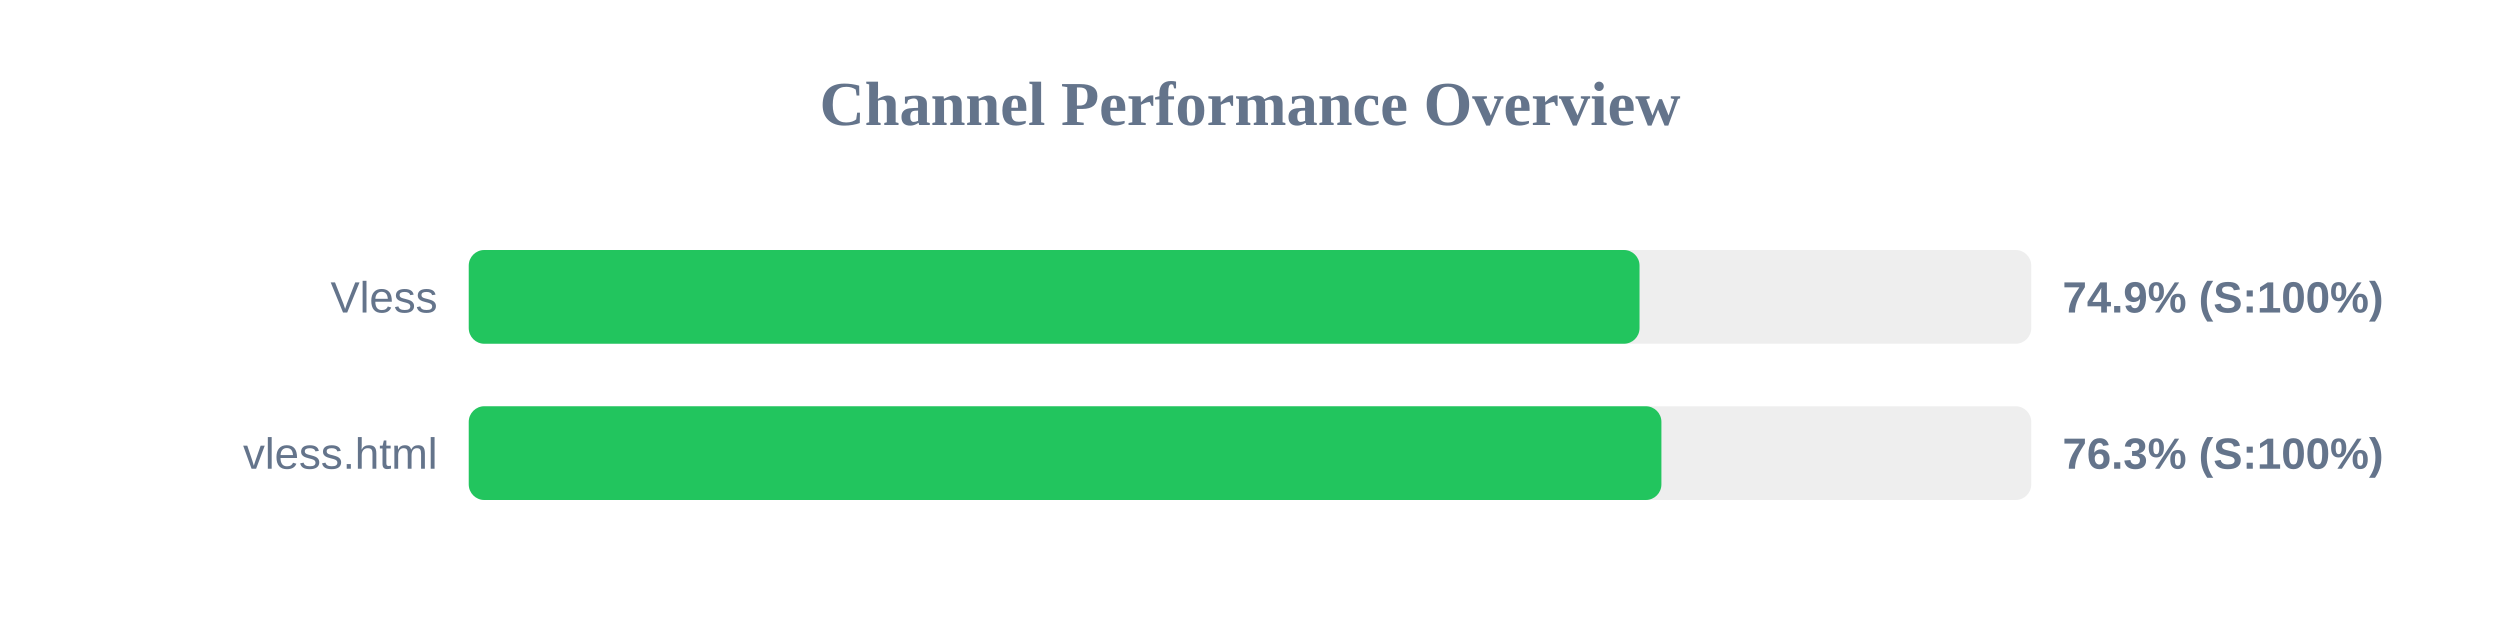
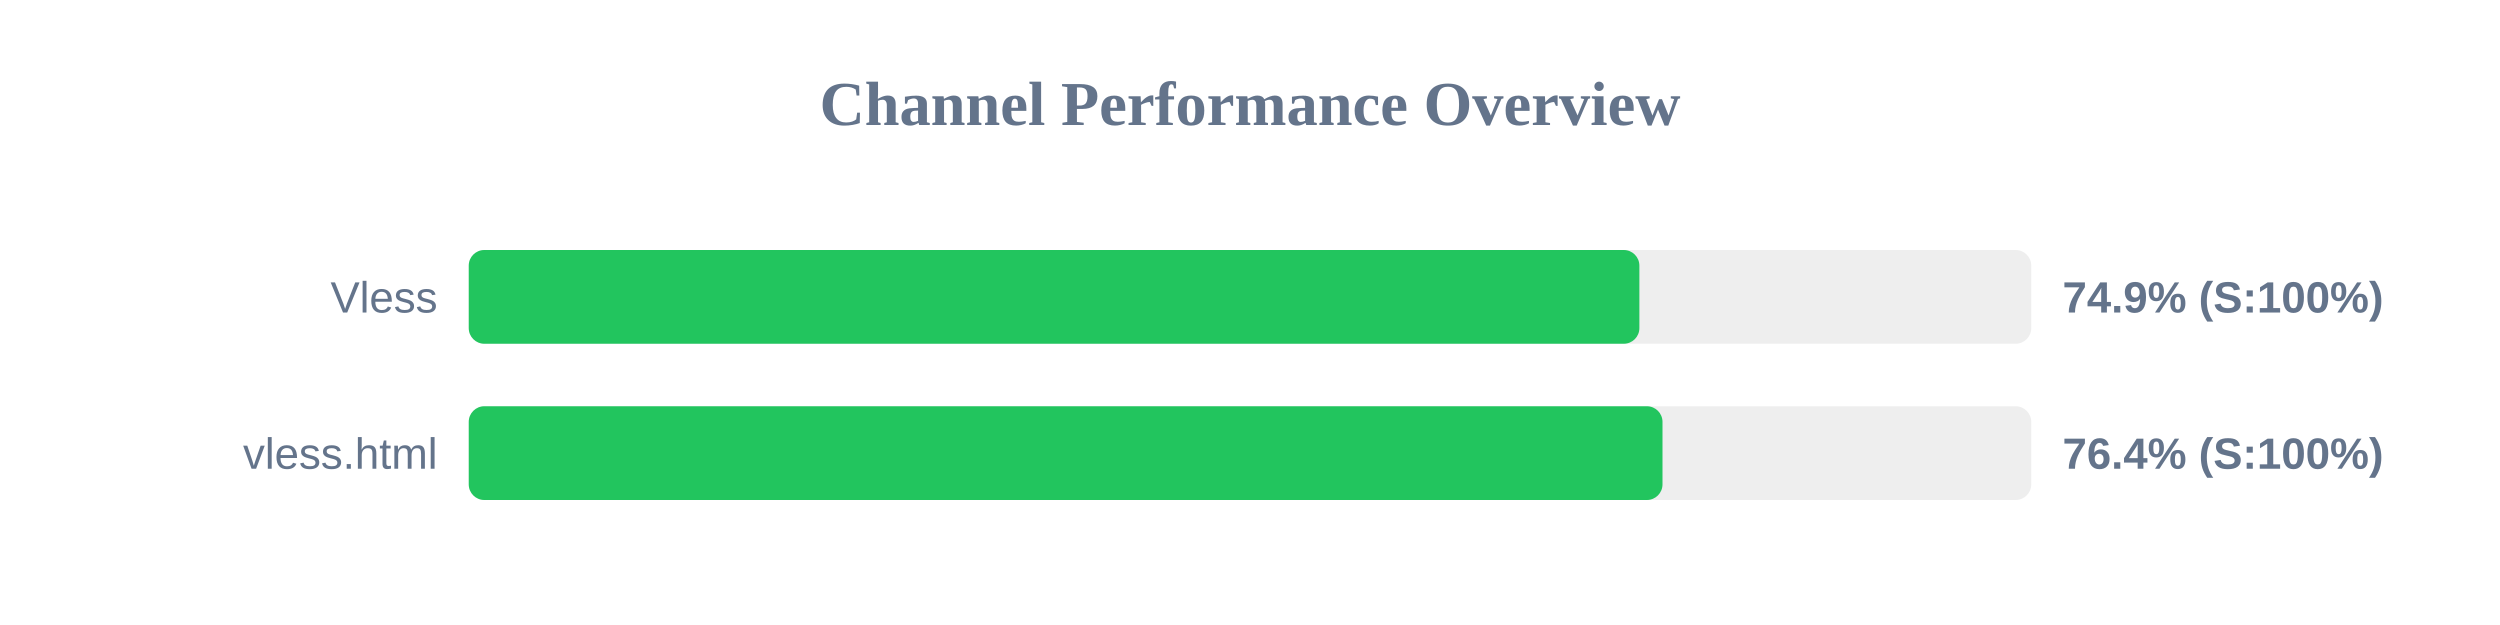
<svg xmlns="http://www.w3.org/2000/svg" width="800" height="200" version="1.1">
  <style>
        .row { font: 14px Arial; fill: #64748b; }
        .score { font: bold 14px Arial; fill: #64748b; }
    </style>
  <text x="400" y="40" text-anchor="middle" font-size="20px" font-weight="bold" fill="#64748b">Channel Performance Overview</text>
  <rect x="150" y="80" width="500" height="30" fill="#eee" rx="5" />
-   <rect x="150" y="80" width="374.65" height="30" fill="#22c55e" rx="5" />
+   <rect x="150" y="80" width="374.6" height="30" fill="#22c55e" rx="5" />
  <text x="140" y="100" text-anchor="end" class="row">Vless</text>
  <text x="660" y="100" text-anchor="start" class="score">74.9% (S:100%)</text>
  <rect x="150" y="130" width="500" height="30" fill="#eee" rx="5" />
-   <rect x="150" y="130" width="381.65" height="30" fill="#22c55e" rx="5" />
+   <rect x="150" y="130" width="382.0" height="30" fill="#22c55e" rx="5" />
  <text x="140" y="150" text-anchor="end" class="row">vless.html</text>
-   <text x="660" y="150" text-anchor="start" class="score">76.3% (S:100%)</text>
+   <text x="660" y="150" text-anchor="start" class="score">76.4% (S:100%)</text>
</svg>
